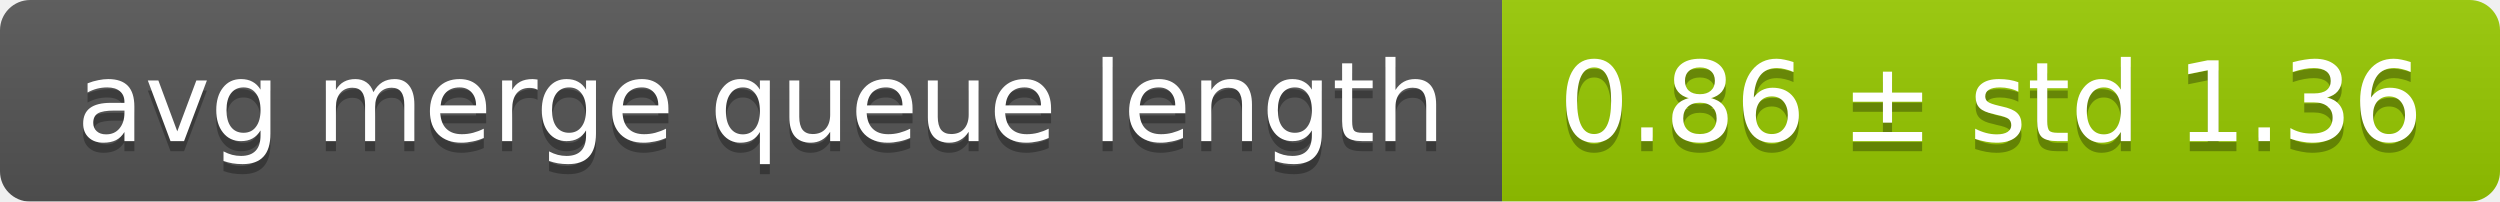
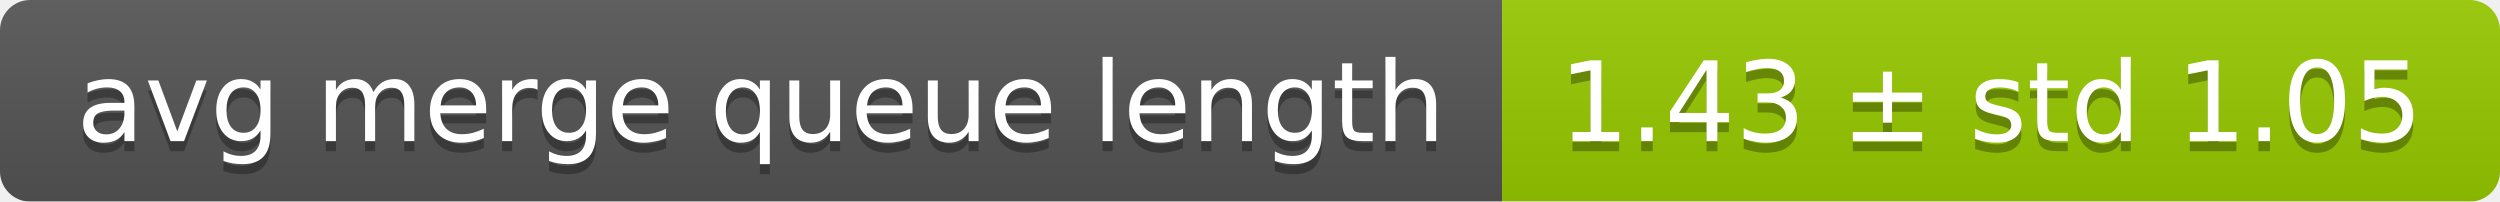
<svg xmlns="http://www.w3.org/2000/svg" width="248" height="20">
  <linearGradient id="smooth" x2="0" y2="100%">
    <stop offset="0" stop-color="#bbb" stop-opacity=".1" />
    <stop offset="1" stop-opacity=".1" />
  </linearGradient>
  <mask id="round">
    <rect width="248" height="20" rx="3" fill="#fff" />
  </mask>
  <g mask="url(#round)">
    <rect width="149" height="20" fill="#555" />
    <rect x="149" width="99" height="20" fill="#97ca00" />
    <rect width="248" height="20" fill="url(#smooth)" />
  </g>
  <g fill="#fff" text-anchor="middle" font-family="DejaVu Sans,Verdana,Geneva,sans-serif" font-size="11">
    <text x="75.5" y="15" fill="#010101" fill-opacity=".3">avg merge queue length</text>
    <text x="75.5" y="14">avg merge queue length</text>
-     <text x="197.5" y="15" fill="#010101" fill-opacity=".3">0.86 ± std 1.36</text>
-     <text x="197.5" y="14">0.86 ± std 1.36</text>
+     <text x="197.5" y="15" fill="#010101" fill-opacity=".3">1.43 ± std 1.05</text>
+     <text x="197.5" y="14">1.43 ± std 1.05</text>
  </g>
</svg>
